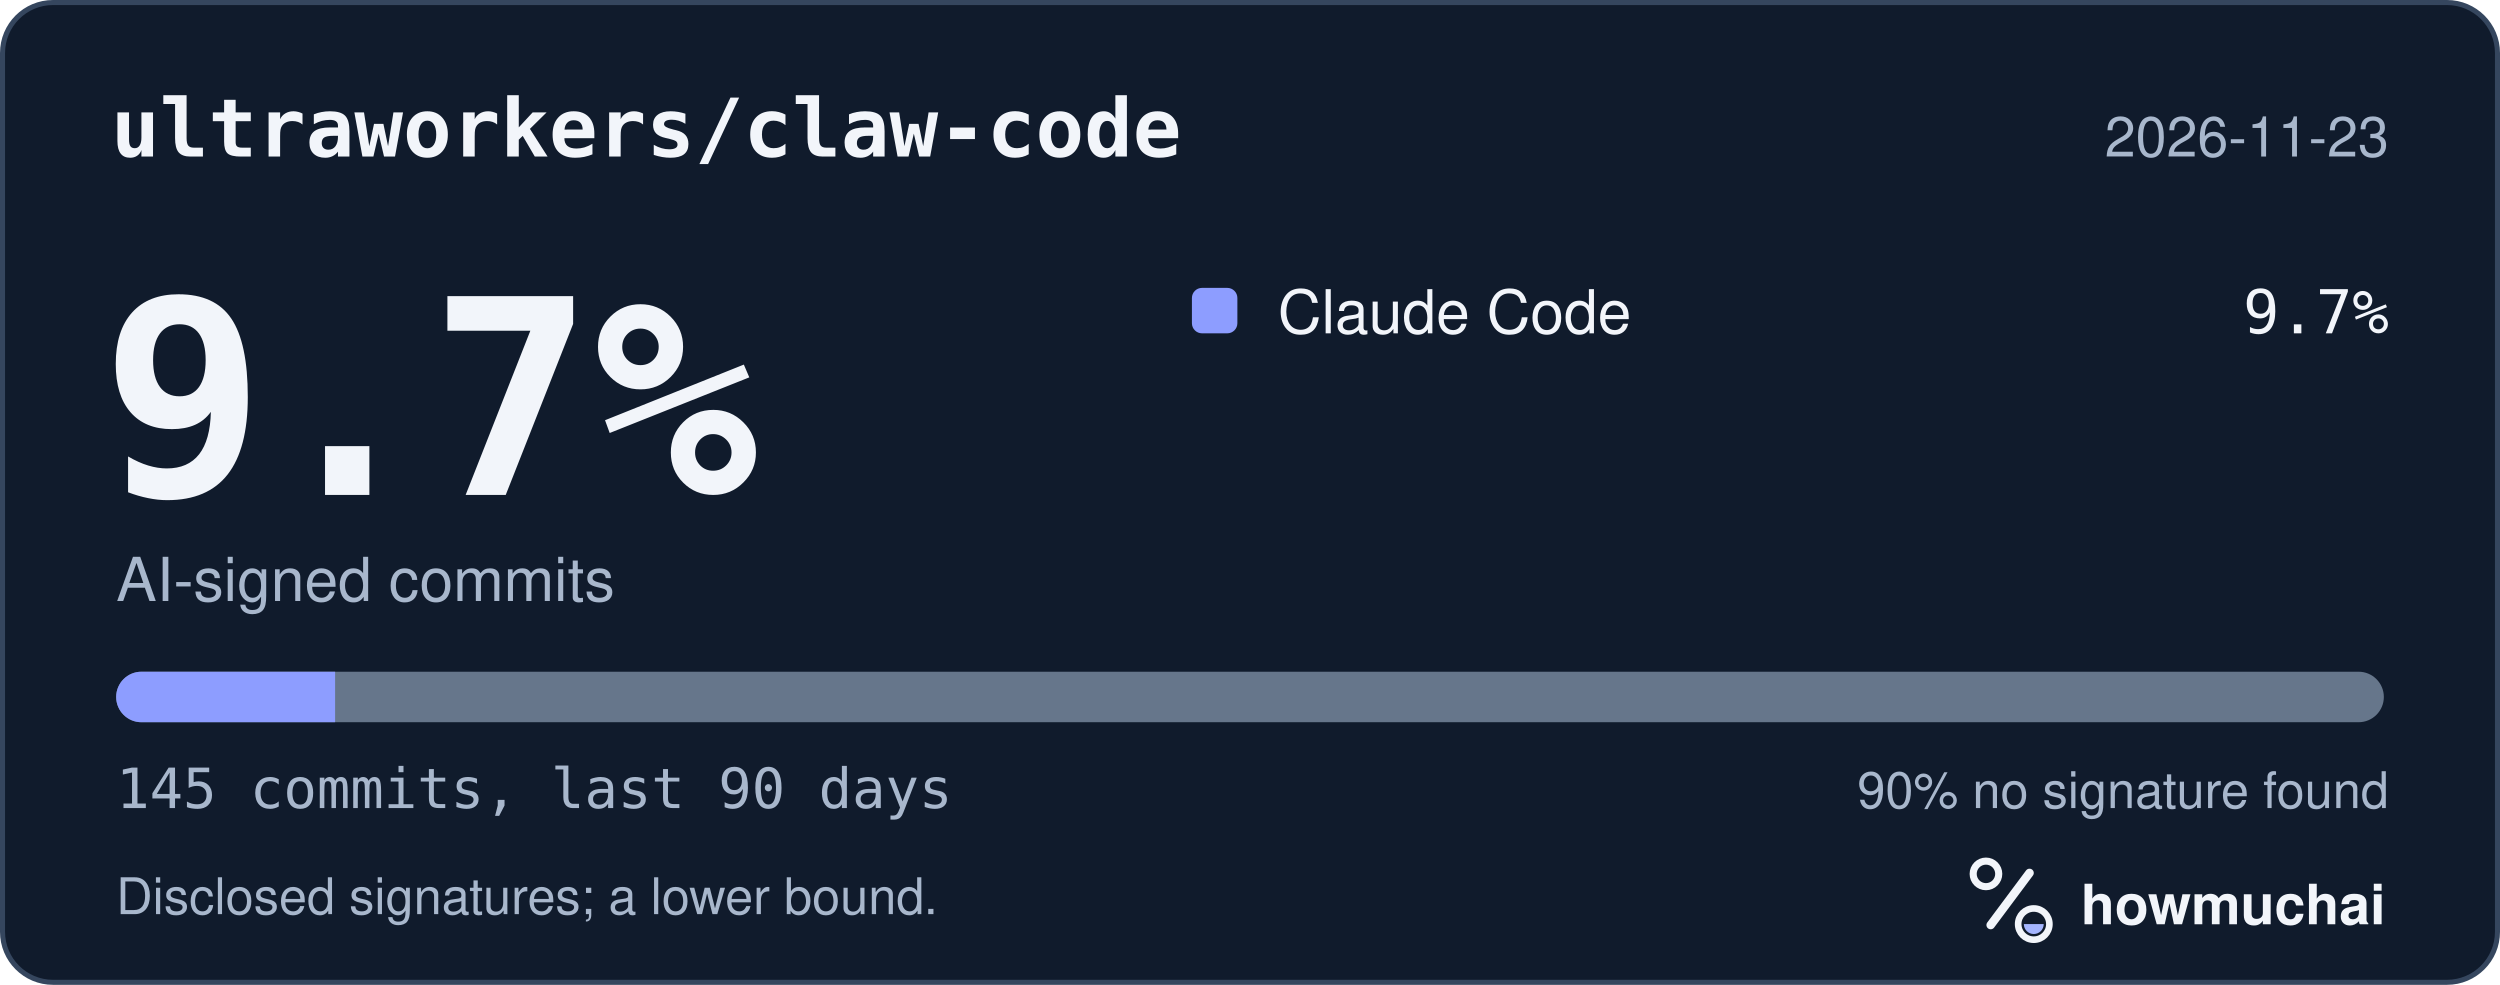
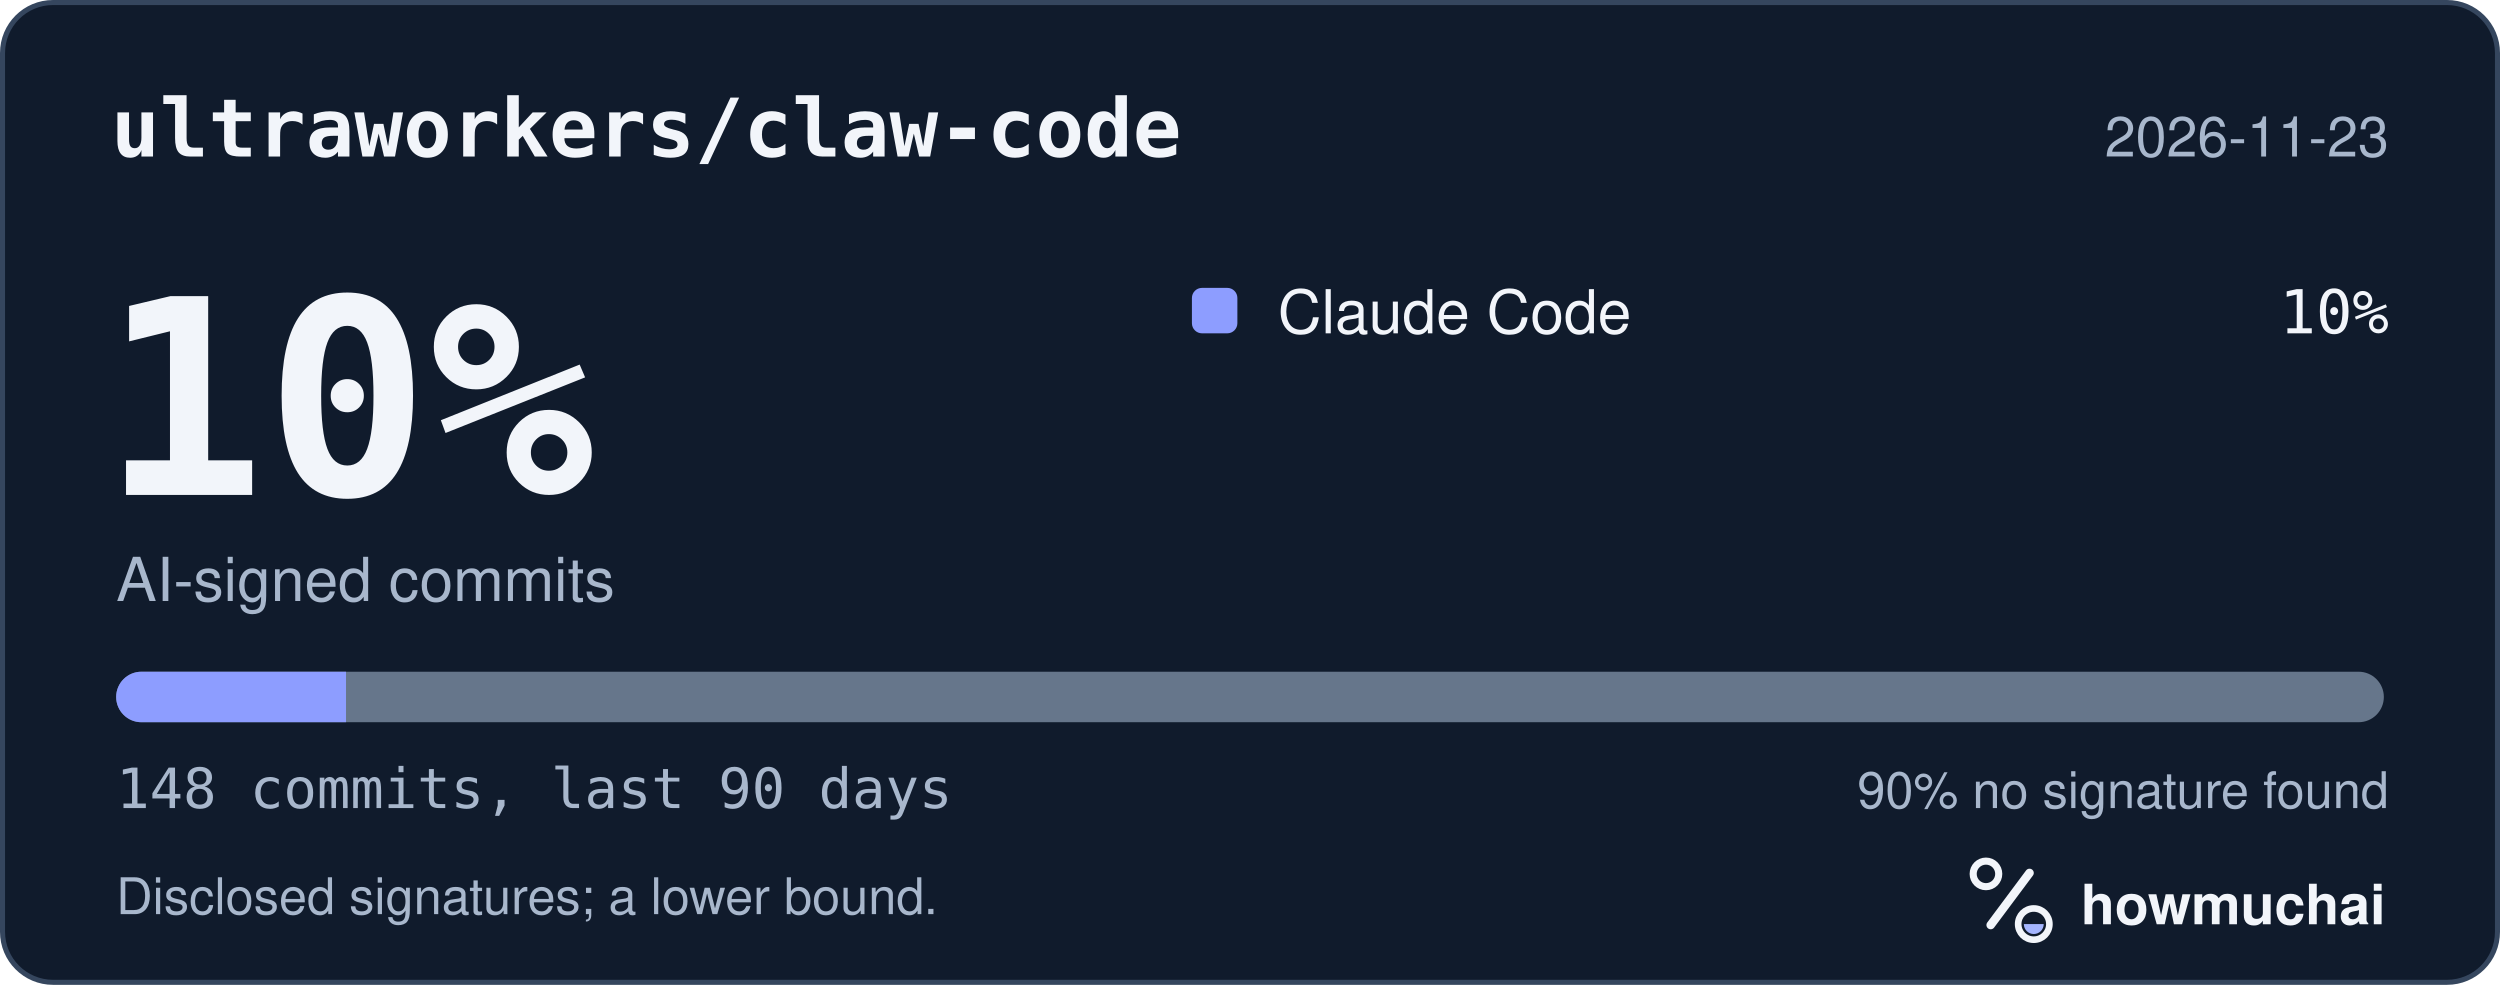
<svg xmlns="http://www.w3.org/2000/svg" width="495" height="195" viewBox="0 0 495 195" role="img" aria-labelledby="hm-t hm-d">
  <rect x="0.5" y="0.5" width="494" height="194" rx="10" fill="#101B2C" stroke="#35465E" />
  <text x="22" y="31" fill="#F2F5FA" font-family="ui-monospace, SF Mono, Menlo, Consolas, IBM Plex Mono, monospace" font-size="16" font-weight="600">ultraworkers/claw-code</text>
  <text x="473" y="31" fill="#A8B7CC" font-family="-apple-system, BlinkMacSystemFont, Segoe UI, Helvetica, Arial, Fira Sans, sans-serif" font-size="11" text-anchor="end">2026-11-23</text>
-   <text x="20" y="98" fill="#F2F5FA" font-family="ui-monospace, SF Mono, Menlo, Consolas, IBM Plex Mono, monospace" font-size="54" font-weight="700">9.7%</text>
+   <text x="20" y="98" fill="#F2F5FA" font-family="ui-monospace, SF Mono, Menlo, Consolas, IBM Plex Mono, monospace" font-size="54" font-weight="700">10%</text>
  <text x="23" y="119" fill="#A8B7CC" font-family="-apple-system, BlinkMacSystemFont, Segoe UI, Helvetica, Arial, Fira Sans, sans-serif" font-size="12">AI-signed commits</text>
  <rect x="236" y="57" width="9" height="9" rx="2" fill="#8D9DFF" />
  <text x="253" y="66" fill="#F2F5FA" font-family="-apple-system, BlinkMacSystemFont, Segoe UI, Helvetica, Arial, Fira Sans, sans-serif" font-size="12">Claude Code</text>
-   <text x="473" y="66" fill="#F2F5FA" font-family="ui-monospace, SF Mono, Menlo, Consolas, IBM Plex Mono, monospace" font-size="12" text-anchor="end">9.7%</text>
+   <text x="473" y="66" fill="#F2F5FA" font-family="ui-monospace, SF Mono, Menlo, Consolas, IBM Plex Mono, monospace" font-size="12" text-anchor="end">10%</text>
  <defs>
    <clipPath id="hm-bar">
      <rect x="23" y="133" width="449" height="10" rx="5" />
    </clipPath>
  </defs>
  <rect x="23" y="133" width="449" height="10" rx="5" fill="#66768B" />
  <g clip-path="url(#hm-bar)">
-     <rect x="23.00" y="133" width="43.35" height="10" fill="#8D9DFF" />
+     <rect x="23.00" y="133" width="45.51" height="10" fill="#8D9DFF" />
  </g>
-   <text x="23" y="160" fill="#A8B7CC" font-family="ui-monospace, SF Mono, Menlo, Consolas, IBM Plex Mono, monospace" font-size="11">145 commits, last 90 days</text>
+   <text x="23" y="160" fill="#A8B7CC" font-family="ui-monospace, SF Mono, Menlo, Consolas, IBM Plex Mono, monospace" font-size="11">148 commits, last 90 days</text>
  <text x="473" y="160" fill="#A8B7CC" font-family="-apple-system, BlinkMacSystemFont, Segoe UI, Helvetica, Arial, Fira Sans, sans-serif" font-size="10" text-anchor="end">90% no signature found</text>
  <text x="23" y="181" fill="#A8B7CC" font-family="-apple-system, BlinkMacSystemFont, Segoe UI, Helvetica, Arial, Fira Sans, sans-serif" font-size="10">Disclosed signatures; a lower bound.</text>
  <g transform="translate(386 166) scale(0.046875)">
    <circle cx="154" cy="150" r="54" fill="none" stroke="#F2F5FA" stroke-width="30" />
    <path d="M174 366 338 146" fill="none" stroke="#F2F5FA" stroke-width="36" stroke-linecap="round" />
    <circle cx="356" cy="362" r="66" fill="none" stroke="#F2F5FA" stroke-width="28" />
    <path d="M314 362a42 42 0 0 0 84 0Z" fill="#A4B5FF" />
  </g>
  <text x="412" y="183" fill="#F2F5FA" font-family="-apple-system, BlinkMacSystemFont, Segoe UI, Helvetica, Arial, Fira Sans, sans-serif" font-size="11" font-weight="650">howmuchai</text>
</svg>
